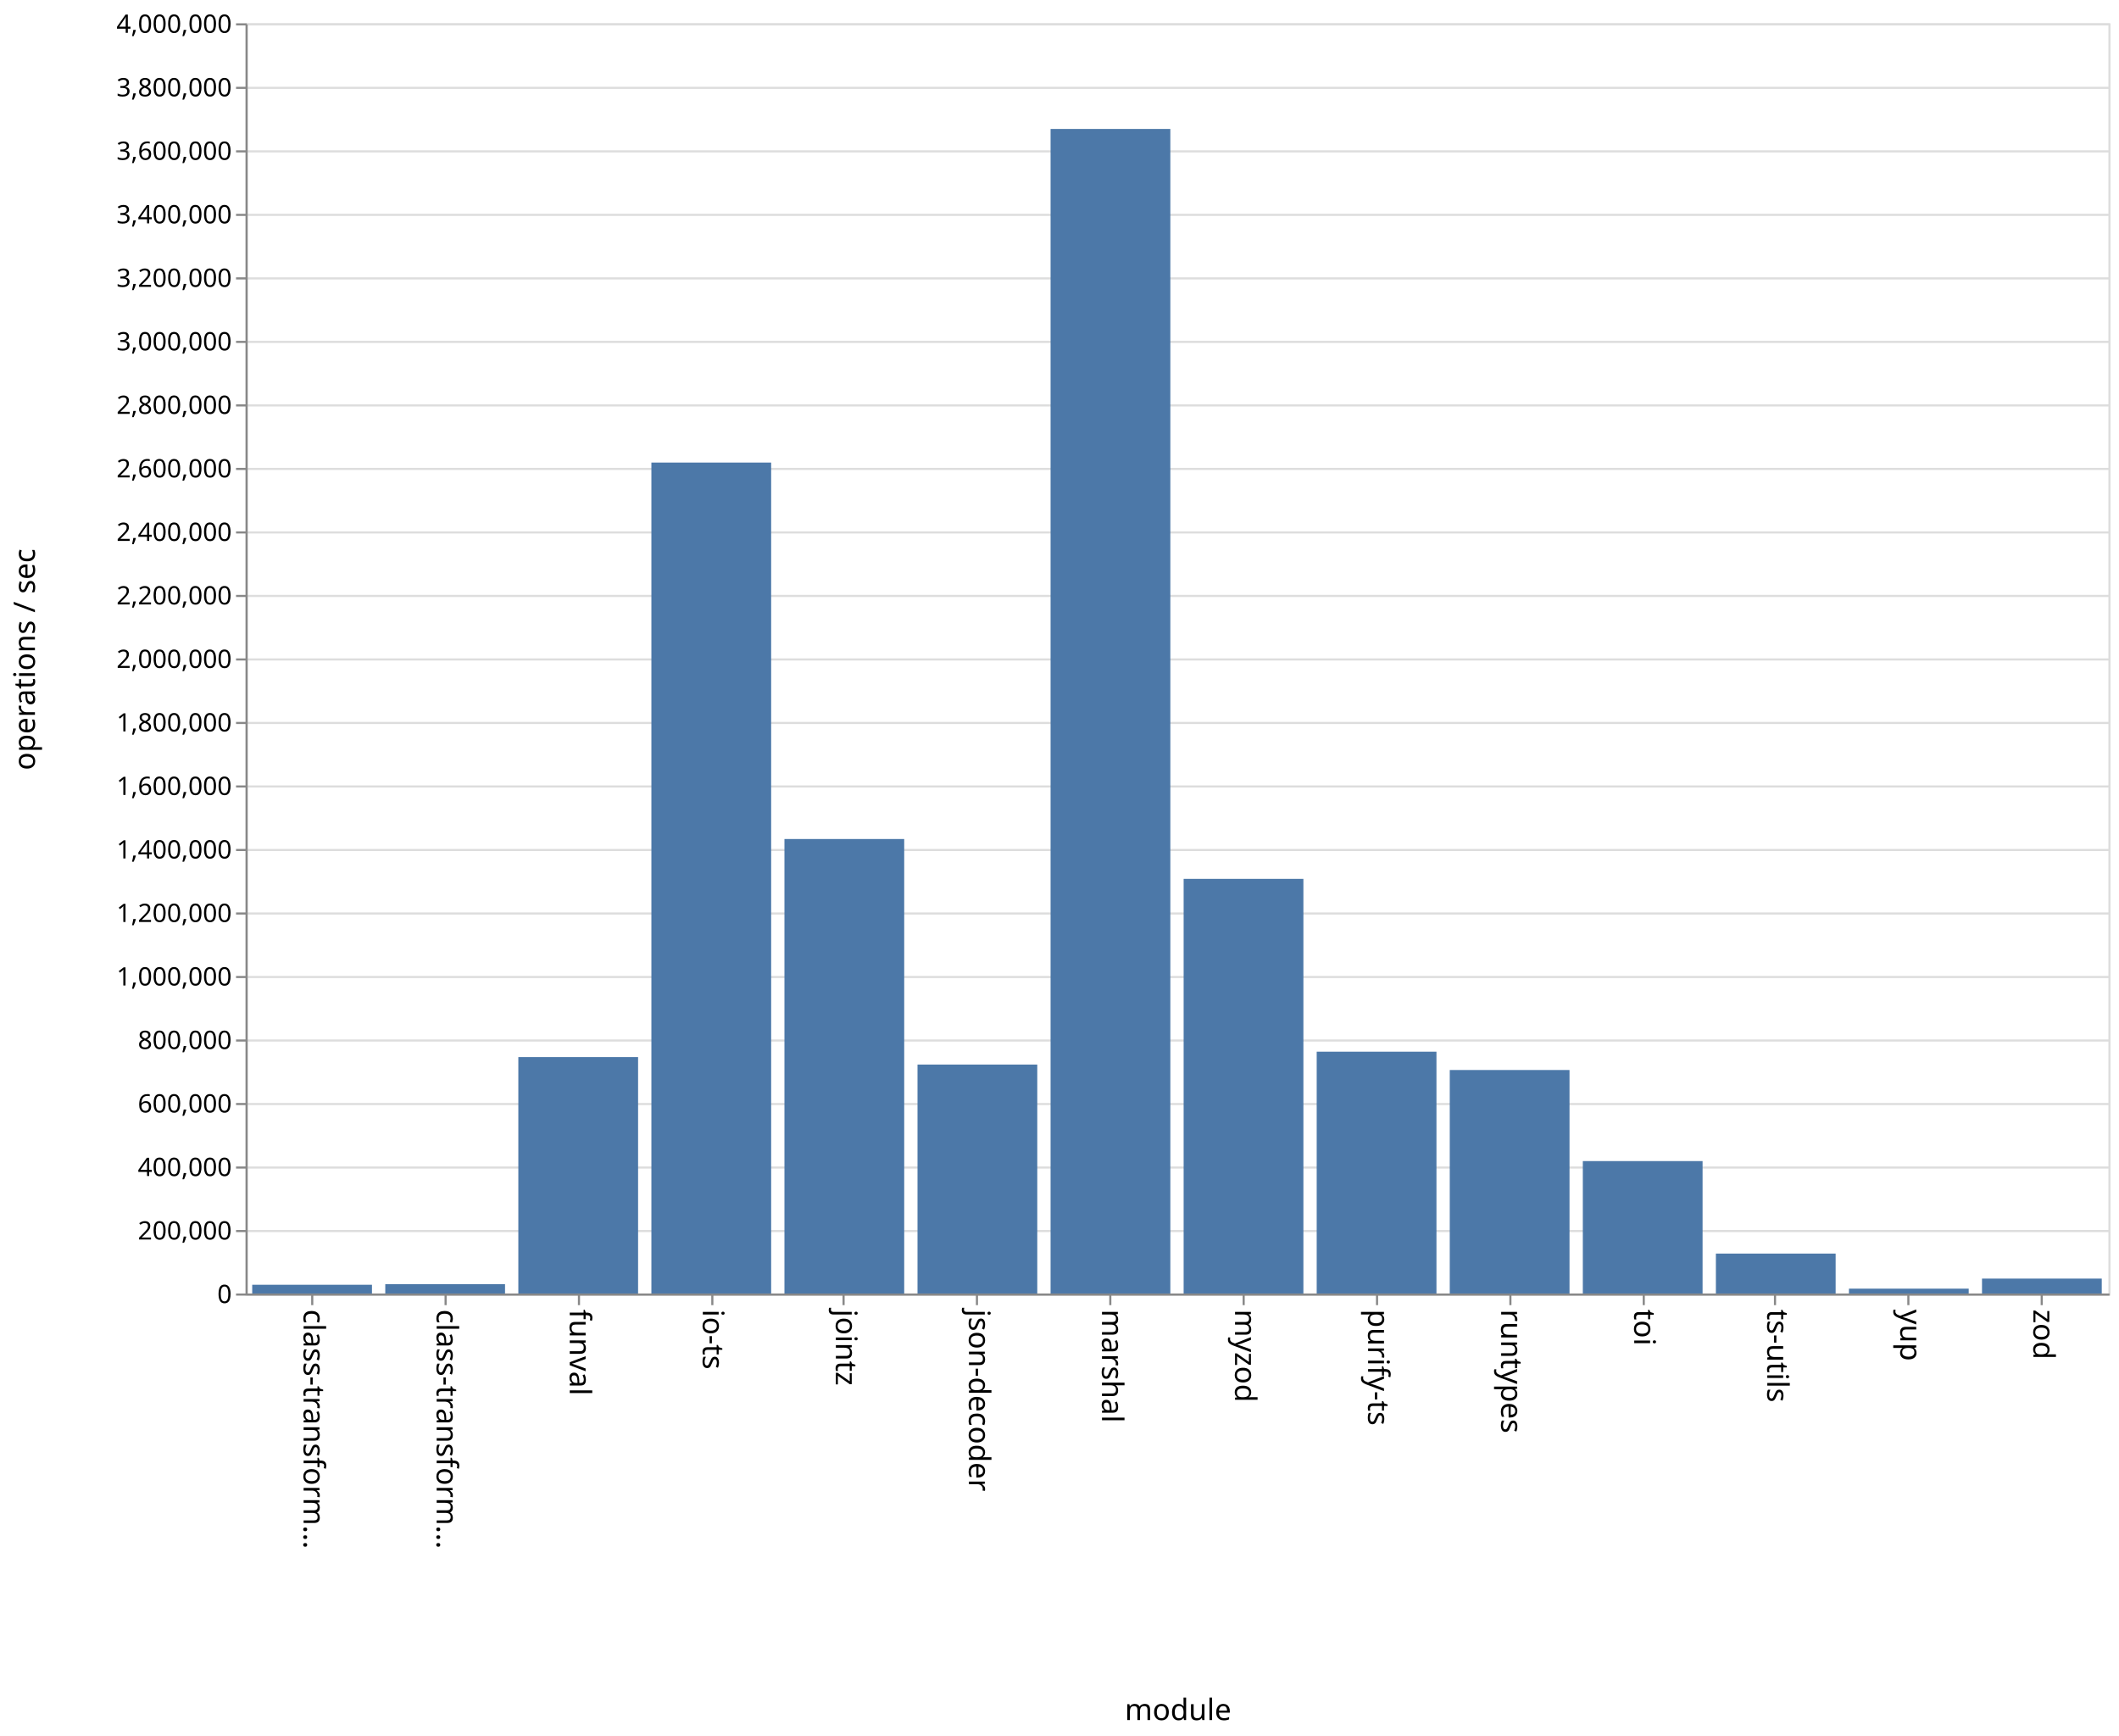
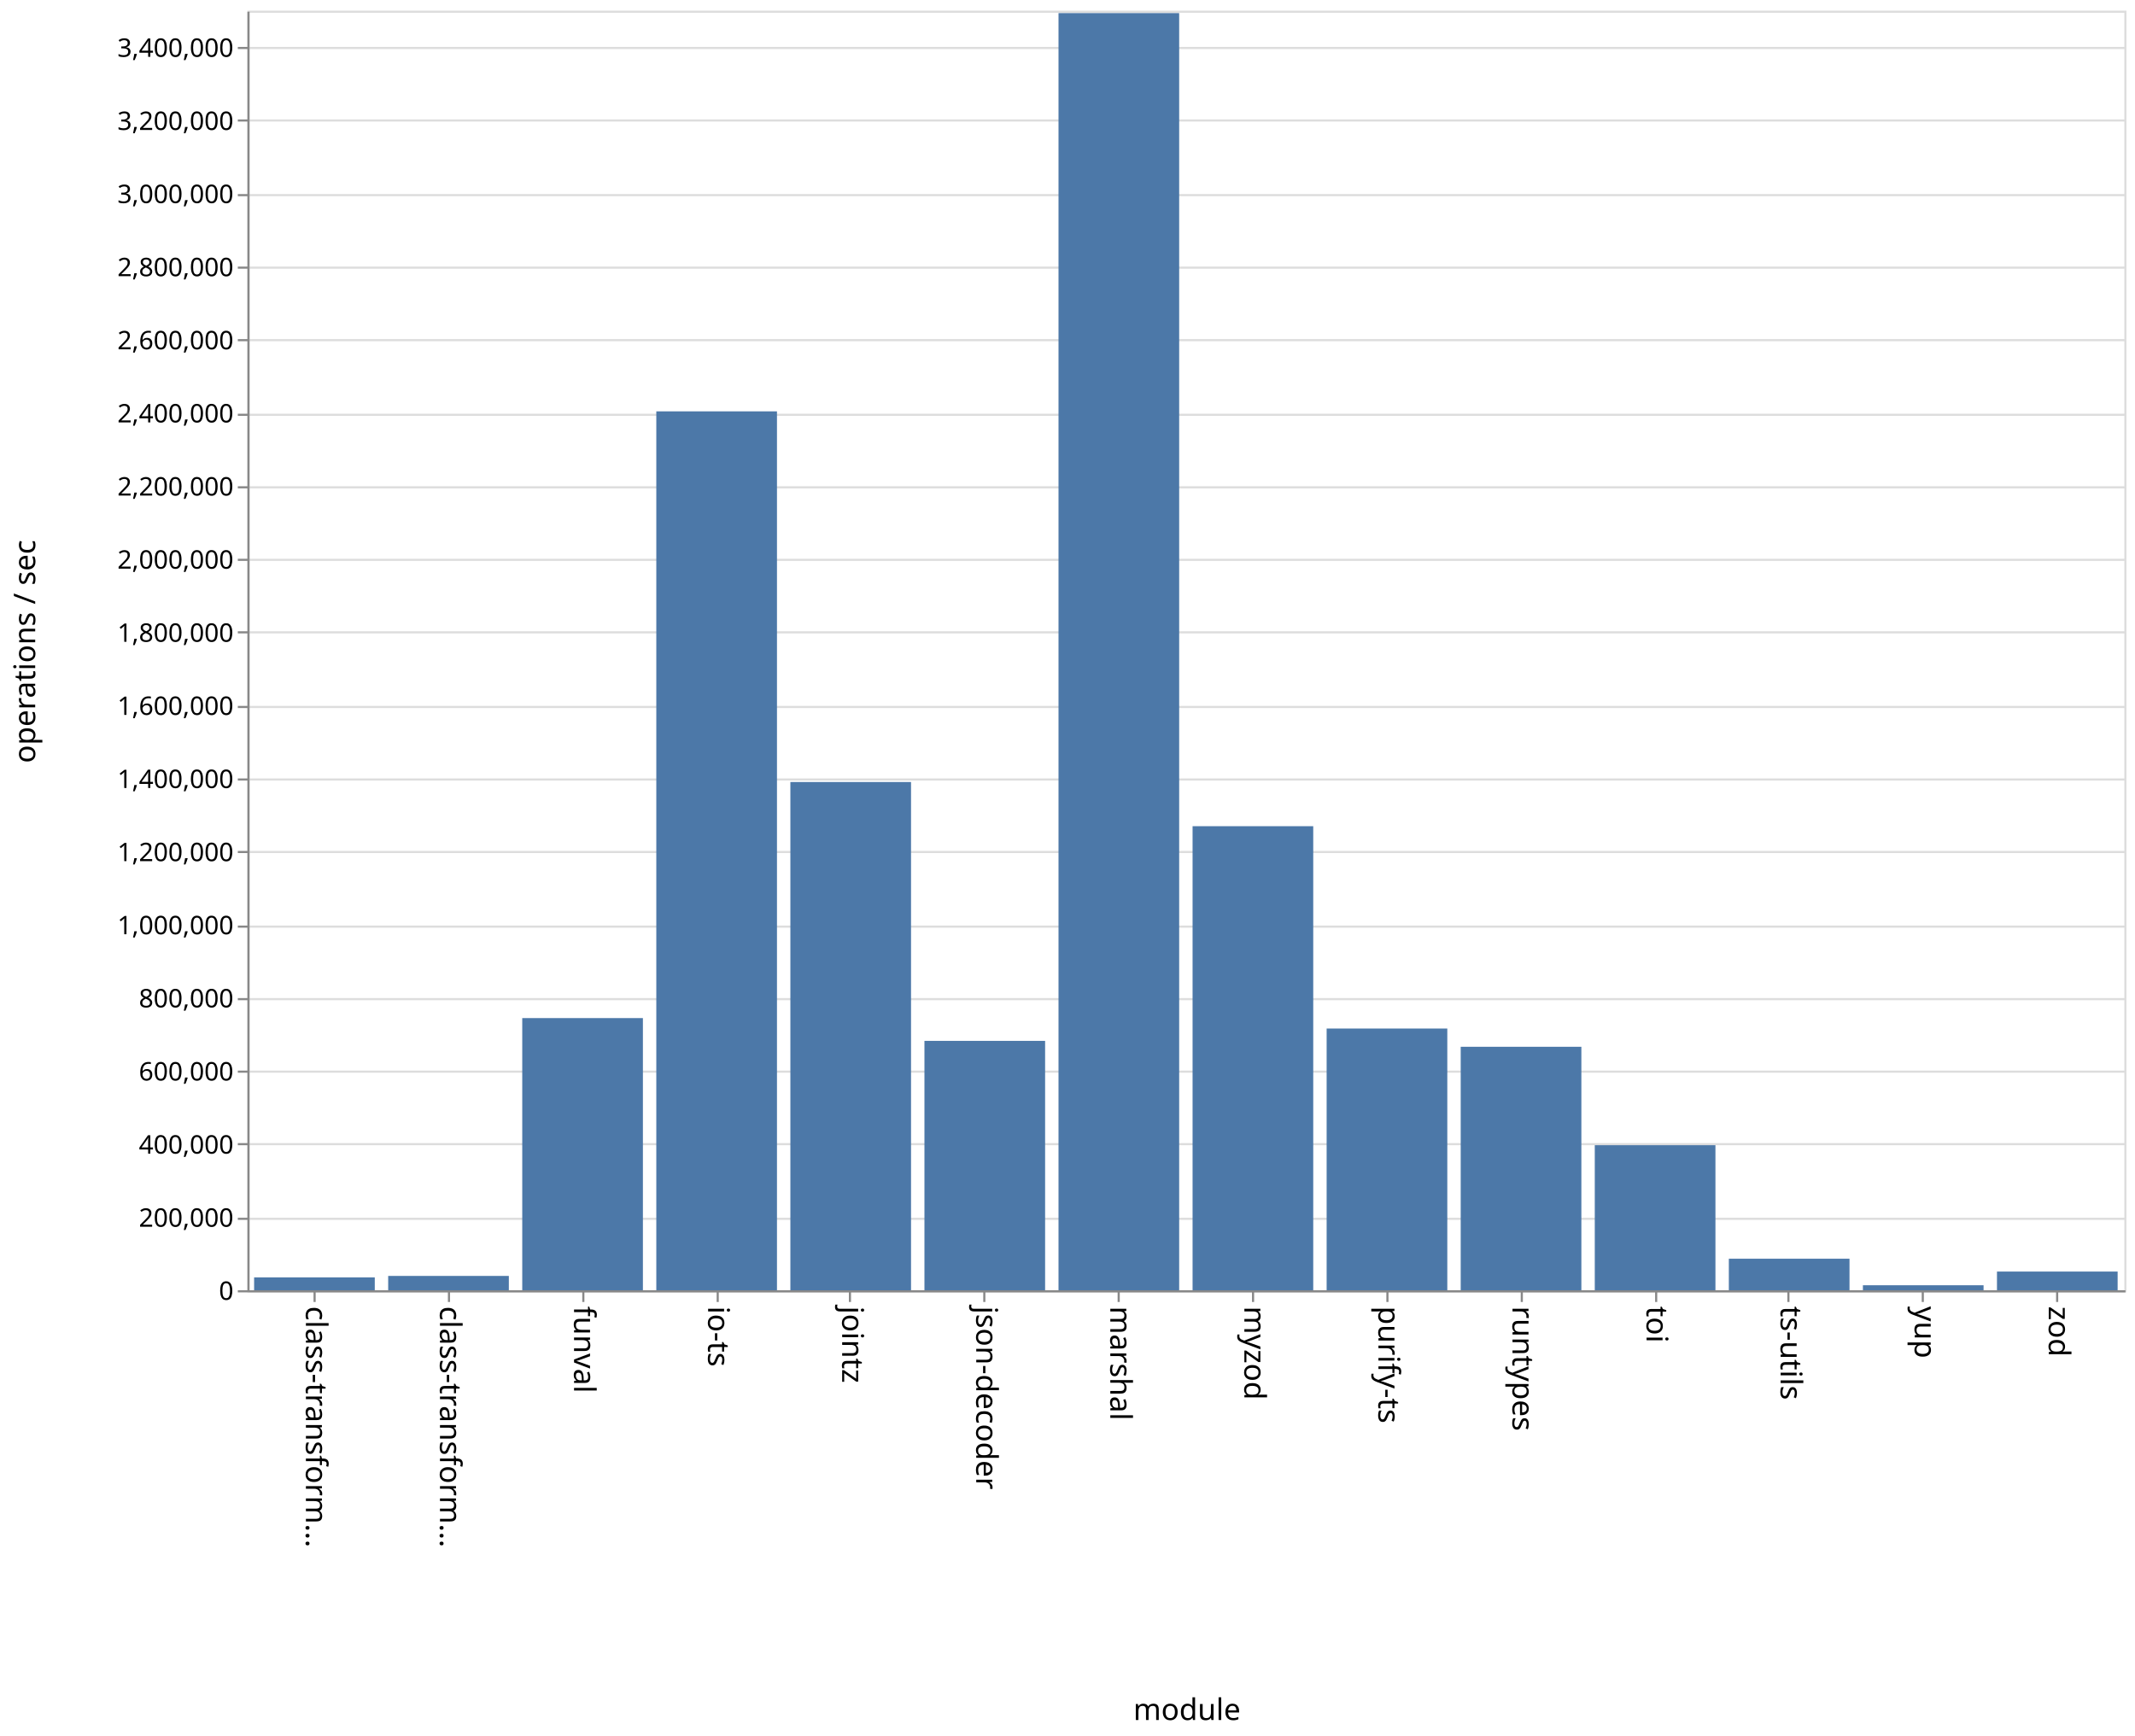
- <svg xmlns="http://www.w3.org/2000/svg" class="marks" width="1001" height="820">
-   <path fill="#fff" d="M0 0h1001v820H0z" />
+ <svg xmlns="http://www.w3.org/2000/svg" class="marks" width="1001" height="814">
+   <path fill="#fff" d="M0 0h1001v814H0z" />
  <g class="mark-group role-frame root" aria-roledescription="group mark container">
-     <path class="background" aria-hidden="true" d="M116.5 11.5h880v600h-880z" fill="none" stroke="#ddd" />
+     <path class="background" aria-hidden="true" d="M116.5 5.5h880v600h-880z" fill="none" stroke="#ddd" />
    <g class="mark-group role-axis" aria-hidden="true">
-       <path class="background" aria-hidden="true" d="M116.5 11.5z" pointer-events="none" fill="none" />
+       <path class="background" aria-hidden="true" d="M116.5 5.5z" pointer-events="none" fill="none" />
      <g class="mark-rule role-axis-grid" pointer-events="none" fill="none" stroke="#ddd">
-         <path d="M116.5 611.5h880M116.5 581.5h880M116.5 551.5h880M116.5 521.5h880M116.5 491.5h880M116.5 461.5h880M116.5 431.5h880M116.5 401.5h880M116.5 371.5h880M116.5 341.5h880M116.5 311.5h880M116.5 281.5h880M116.5 251.5h880M116.5 221.5h880M116.5 191.5h880M116.5 161.5h880M116.5 131.5h880M116.5 101.5h880M116.5 71.5h880M116.5 41.5h880M116.5 11.5h880" />
+         <path d="M116.5 605.5h880M116.5 571.5h880M116.5 536.5h880M116.5 502.5h880M116.5 468.5h880M116.5 434.5h880M116.5 399.5h880M116.5 365.5h880M116.5 331.5h880M116.5 296.5h880M116.5 262.5h880M116.5 228.5h880M116.5 194.5h880M116.5 159.5h880M116.5 125.5h880M116.5 91.5h880M116.5 56.5h880M116.5 22.5h880" />
      </g>
    </g>
    <g class="mark-group role-axis" aria-roledescription="axis" aria-label="X-axis titled 'module' for a discrete scale with 14 values: class-transformer-validator-async, class-transformer-validator-sync, funval, io-ts, jointz, ending with zod">
-       <path class="background" aria-hidden="true" d="M116.5 611.5z" pointer-events="none" fill="none" />
+       <path class="background" aria-hidden="true" d="M116.5 605.5z" pointer-events="none" fill="none" />
      <g class="mark-rule role-axis-tick" pointer-events="none" fill="none" stroke="#888">
-         <path d="M147.5 611.5v5M210.5 611.5v5M273.5 611.5v5M336.5 611.5v5M398.5 611.5v5M461.5 611.5v5M524.5 611.5v5M587.5 611.5v5M650.5 611.5v5M713.5 611.5v5M776.5 611.5v5M838.5 611.5v5M901.5 611.5v5M964.5 611.5v5" />
+         <path d="M147.5 605.5v5M210.5 605.5v5M273.5 605.5v5M336.5 605.5v5M398.5 605.5v5M461.5 605.5v5M524.5 605.5v5M587.5 605.5v5M650.5 605.5v5M713.5 605.5v5M776.5 605.5v5M838.5 605.5v5M901.5 605.5v5M964.5 605.5v5" />
      </g>
      <g class="mark-text role-axis-label" pointer-events="none" font-family="sans-serif" font-size="14">
-         <text transform="rotate(90 -237.536 380.964)">
+         <text transform="rotate(90 -234.536 377.964)">
                    class-transform…
                </text>
-         <text transform="rotate(90 -206.107 412.393)">
+         <text transform="rotate(90 -203.107 409.393)">
                    class-transform…
                </text>
-         <text transform="rotate(90 -174.679 443.821)">
+         <text transform="rotate(90 -171.679 440.821)">
                    funval
                </text>
-         <text transform="rotate(90 -143.25 475.25)">
+         <text transform="rotate(90 -140.25 472.25)">
                    io-ts
                </text>
-         <text transform="rotate(90 -111.821 506.679)">
+         <text transform="rotate(90 -108.821 503.679)">
                    jointz
                </text>
-         <text transform="rotate(90 -80.393 538.107)">
+         <text transform="rotate(90 -77.393 535.107)">
                    json-decoder
                </text>
-         <text transform="rotate(90 -48.964 569.536)">
+         <text transform="rotate(90 -45.964 566.536)">
                    marshal
                </text>
-         <text transform="rotate(90 -17.536 600.964)">
+         <text transform="rotate(90 -14.536 597.964)">
                    myzod
                </text>
-         <text transform="rotate(90 13.893 632.393)">
+         <text transform="rotate(90 16.893 629.393)">
                    purify-ts
                </text>
-         <text transform="rotate(90 45.321 663.821)">
+         <text transform="rotate(90 48.321 660.821)">
                    runtypes
                </text>
-         <text transform="rotate(90 76.75 695.25)">
+         <text transform="rotate(90 79.75 692.25)">
                    toi
                </text>
-         <text transform="rotate(90 108.179 726.679)">
+         <text transform="rotate(90 111.179 723.679)">
                    ts-utils
                </text>
-         <text transform="rotate(90 139.607 758.107)">
+         <text transform="rotate(90 142.607 755.107)">
                    yup
                </text>
-         <text transform="rotate(90 171.036 789.536)">
+         <text transform="rotate(90 174.036 786.536)">
                    zod
                </text>
      </g>
-       <path fill="none" stroke="#888" d="M116.5 611.5h880" pointer-events="none" />
-       <text text-anchor="middle" transform="translate(556.5 812.5)" font-family="sans-serif" font-size="14" font-weight="400" pointer-events="none">
+       <path fill="none" stroke="#888" d="M116.5 605.5h880" pointer-events="none" />
+       <text text-anchor="middle" transform="translate(556.5 806.5)" font-family="sans-serif" font-size="14" font-weight="400" pointer-events="none">
                module
            </text>
    </g>
-     <g class="mark-group role-axis" aria-roledescription="axis" aria-label="Y-axis titled 'operations / sec' for a linear scale with values from 0 to 4,000,000">
-       <path class="background" aria-hidden="true" d="M116.5 11.5z" pointer-events="none" fill="none" />
+     <g class="mark-group role-axis" aria-roledescription="axis" aria-label="Y-axis titled 'operations / sec' for a linear scale with values from 0 to 3,500,000">
+       <path class="background" aria-hidden="true" d="M116.5 5.5z" pointer-events="none" fill="none" />
      <g class="mark-rule role-axis-tick" pointer-events="none" fill="none" stroke="#888">
-         <path d="M116.5 611.5h-5M116.5 581.5h-5M116.5 551.5h-5M116.5 521.5h-5M116.5 491.5h-5M116.5 461.5h-5M116.5 431.5h-5M116.5 401.5h-5M116.5 371.5h-5M116.5 341.5h-5M116.5 311.5h-5M116.5 281.5h-5M116.5 251.5h-5M116.5 221.5h-5M116.5 191.5h-5M116.5 161.5h-5M116.5 131.5h-5M116.5 101.5h-5M116.5 71.5h-5M116.5 41.5h-5M116.5 11.5h-5" />
+         <path d="M116.5 605.5h-5M116.5 571.5h-5M116.5 536.5h-5M116.5 502.5h-5M116.5 468.5h-5M116.5 434.5h-5M116.5 399.5h-5M116.5 365.5h-5M116.5 331.5h-5M116.5 296.5h-5M116.5 262.5h-5M116.5 228.5h-5M116.5 194.5h-5M116.5 159.5h-5M116.5 125.5h-5M116.5 91.5h-5M116.5 56.5h-5M116.5 22.5h-5" />
      </g>
      <g class="mark-text role-axis-label" pointer-events="none" text-anchor="end" font-family="sans-serif" font-size="12">
-         <text transform="translate(109.5 615.5)">
+         <text transform="translate(109.5 609.5)">
                    0
                </text>
-         <text transform="translate(109.5 585.5)">
+         <text transform="translate(109.5 575.214)">
                    200,000
                </text>
-         <text transform="translate(109.5 555.5)">
+         <text transform="translate(109.5 540.929)">
                    400,000
                </text>
-         <text transform="translate(109.5 525.5)">
+         <text transform="translate(109.5 506.643)">
                    600,000
                </text>
-         <text transform="translate(109.5 495.5)">
+         <text transform="translate(109.5 472.357)">
                    800,000
                </text>
-         <text transform="translate(109.5 465.5)">
+         <text transform="translate(109.5 438.071)">
                    1,000,000
                </text>
-         <text transform="translate(109.5 435.5)">
+         <text transform="translate(109.5 403.786)">
                    1,200,000
                </text>
-         <text transform="translate(109.5 405.5)">
+         <text transform="translate(109.5 369.5)">
                    1,400,000
                </text>
-         <text transform="translate(109.5 375.5)">
+         <text transform="translate(109.5 335.214)">
                    1,600,000
                </text>
-         <text transform="translate(109.5 345.5)">
+         <text transform="translate(109.5 300.929)">
                    1,800,000
                </text>
-         <text transform="translate(109.5 315.5)">
+         <text transform="translate(109.5 266.643)">
                    2,000,000
                </text>
-         <text transform="translate(109.5 285.5)">
+         <text transform="translate(109.5 232.357)">
                    2,200,000
                </text>
-         <text transform="translate(109.5 255.5)">
+         <text transform="translate(109.5 198.071)">
                    2,400,000
                </text>
-         <text transform="translate(109.5 225.5)">
+         <text transform="translate(109.5 163.786)">
                    2,600,000
                </text>
-         <text transform="translate(109.5 195.5)">
+         <text transform="translate(109.5 129.5)">
                    2,800,000
                </text>
-         <text transform="translate(109.5 165.5)">
+         <text transform="translate(109.5 95.214)">
                    3,000,000
                </text>
-         <text transform="translate(109.5 135.5)">
+         <text transform="translate(109.5 60.929)">
                    3,200,000
                </text>
-         <text transform="translate(109.5 105.5)">
+         <text transform="translate(109.5 26.643)">
                    3,400,000
                </text>
-         <text transform="translate(109.5 75.5)">
-                     3,600,000
-                 </text>
-         <text transform="translate(109.5 45.5)">
-                     3,800,000
-                 </text>
-         <text transform="translate(109.5 15.5)">
-                     4,000,000
-                 </text>
      </g>
-       <path fill="none" stroke="#888" d="M116.5 611.5v-600" pointer-events="none" />
-       <text text-anchor="middle" transform="rotate(-90 164 147.5)" font-family="sans-serif" font-size="14" font-weight="400" pointer-events="none">
+       <path fill="none" stroke="#888" d="M116.5 605.5V5.5" pointer-events="none" />
+       <text text-anchor="middle" transform="rotate(-90 161 144.5)" font-family="sans-serif" font-size="14" font-weight="400" pointer-events="none">
                operations / sec
            </text>
    </g>
    <g class="mark-rect role-mark marks" aria-roledescription="rect mark container" fill="#4c78a8">
-       <path aria-label="operations / sec: 27529; module: class-transformer-validator-async" aria-roledescription="bar" d="M119.143 606.87h56.571V611h-56.571z" />
-       <path aria-label="operations / sec: 29469; module: class-transformer-validator-sync" aria-roledescription="bar" d="M182 606.58h56.571V611H182z" />
-       <path aria-label="operations / sec: 744456; module: funval" aria-roledescription="bar" d="M244.857 499.332h56.572V611h-56.572z" />
-       <path aria-label="operations / sec: 2616680; module: io-ts" aria-roledescription="bar" d="M307.714 218.498h56.572V611h-56.572z" />
-       <path aria-label="operations / sec: 1431212; module: jointz" aria-roledescription="bar" d="M370.571 396.318h56.572V611H370.57z" />
-       <path aria-label="operations / sec: 720981; module: json-decoder" aria-roledescription="bar" d="M433.429 502.853H490V611h-56.571z" />
-       <path aria-label="operations / sec: 3667271; module: marshal" aria-roledescription="bar" d="M496.286 60.91h56.571V611h-56.571z" />
-       <path aria-label="operations / sec: 1305724; module: myzod" aria-roledescription="bar" d="M559.143 415.141h56.571V611h-56.571z" />
-       <path aria-label="operations / sec: 761482; module: purify-ts" aria-roledescription="bar" d="M622 496.778h56.571V611H622z" />
-       <path aria-label="operations / sec: 703795; module: runtypes" aria-roledescription="bar" d="M684.857 505.43h56.572V611h-56.572z" />
-       <path aria-label="operations / sec: 416982; module: toi" aria-roledescription="bar" d="M747.714 548.453h56.572V611h-56.572z" />
-       <path aria-label="operations / sec: 125739; module: ts-utils" aria-roledescription="bar" d="M810.571 592.14h56.572V611H810.57z" />
-       <path aria-label="operations / sec: 15270; module: yup" aria-roledescription="bar" d="M873.429 608.71H930V611h-56.571z" />
-       <path aria-label="operations / sec: 46957; module: zod" aria-roledescription="bar" d="M936.286 603.956h56.571V611h-56.571z" />
+       <path aria-label="operations / sec: 35166; module: class-transformer-validator-async" aria-roledescription="bar" d="M119.143 598.972h56.571V605h-56.571z" />
+       <path aria-label="operations / sec: 39192; module: class-transformer-validator-sync" aria-roledescription="bar" d="M182 598.281h56.571V605H182z" />
+       <path aria-label="operations / sec: 744444; module: funval" aria-roledescription="bar" d="M244.857 477.381h56.572V605h-56.572z" />
+       <path aria-label="operations / sec: 2403993; module: io-ts" aria-roledescription="bar" d="M307.714 192.887h56.572V605h-56.572z" />
+       <path aria-label="operations / sec: 1390220; module: jointz" aria-roledescription="bar" d="M370.571 366.677h56.572V605H370.57z" />
+       <path aria-label="operations / sec: 682127; module: json-decoder" aria-roledescription="bar" d="M433.429 488.064H490V605h-56.571z" />
+       <path aria-label="operations / sec: 3493326; module: marshal" aria-roledescription="bar" d="M496.286 6.144h56.571V605h-56.571z" />
+       <path aria-label="operations / sec: 1269313; module: myzod" aria-roledescription="bar" d="M559.143 387.403h56.571V605h-56.571z" />
+       <path aria-label="operations / sec: 715865; module: purify-ts" aria-roledescription="bar" d="M622 482.28h56.571V605H622z" />
+       <path aria-label="operations / sec: 665954; module: runtypes" aria-roledescription="bar" d="M684.857 490.836h56.572V605h-56.572z" />
+       <path aria-label="operations / sec: 396758; module: toi" aria-roledescription="bar" d="M747.714 536.984h56.572V605h-56.572z" />
+       <path aria-label="operations / sec: 86256; module: ts-utils" aria-roledescription="bar" d="M810.571 590.213h56.572V605H810.57z" />
+       <path aria-label="operations / sec: 13667; module: yup" aria-roledescription="bar" d="M873.429 602.657H930V605h-56.571z" />
+       <path aria-label="operations / sec: 51120; module: zod" aria-roledescription="bar" d="M936.286 596.237h56.571V605h-56.571z" />
    </g>
  </g>
</svg>
